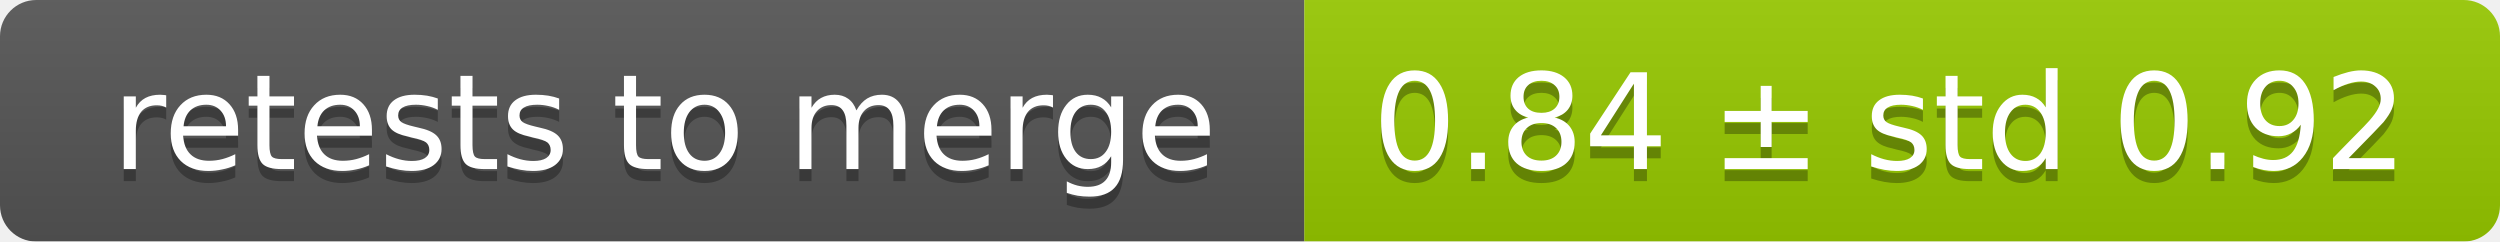
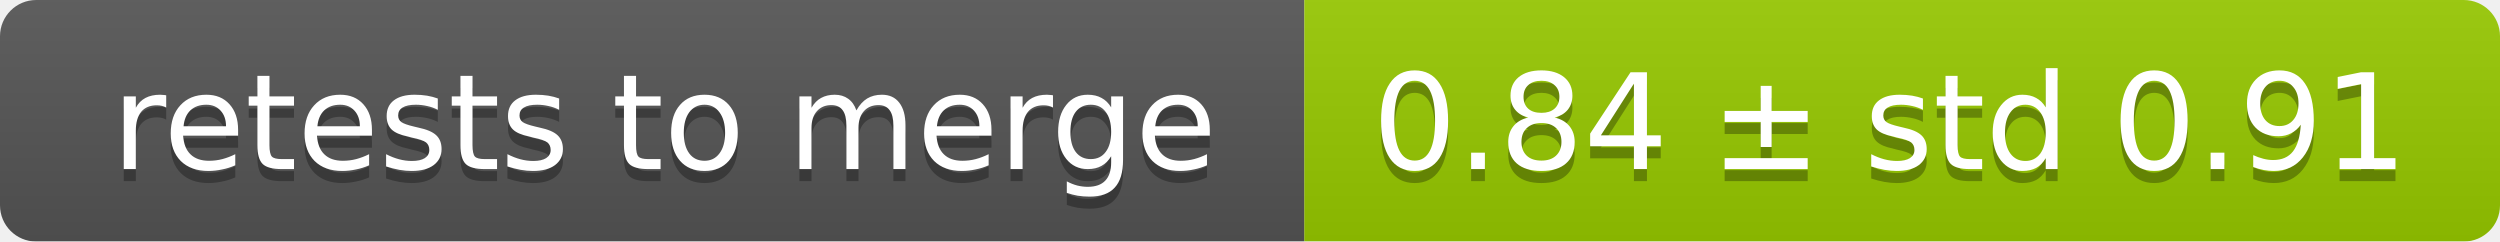
<svg xmlns="http://www.w3.org/2000/svg" width="207" height="20">
  <linearGradient id="smooth" x2="0" y2="100%">
    <stop offset="0" stop-color="#bbb" stop-opacity=".1" />
    <stop offset="1" stop-opacity=".1" />
  </linearGradient>
  <mask id="round">
    <rect width="207" height="20" rx="3" fill="#fff" />
  </mask>
  <g mask="url(#round)">
    <rect width="108" height="20" fill="#555" />
    <rect x="108" width="99" height="20" fill="#97ca00" />
    <rect width="207" height="20" fill="url(#smooth)" />
  </g>
  <g fill="#fff" text-anchor="middle" font-family="DejaVu Sans,Verdana,Geneva,sans-serif" font-size="11">
    <text x="55" y="15" fill="#010101" fill-opacity=".3">retests to merge</text>
    <text x="55" y="14">retests to merge</text>
-     <text x="156.5" y="15" fill="#010101" fill-opacity=".3">0.84 ± std 0.92</text>
-     <text x="156.5" y="14">0.84 ± std 0.92</text>
+     <text x="156.5" y="15" fill="#010101" fill-opacity=".3">0.84 ± std 0.91</text>
+     <text x="156.5" y="14">0.84 ± std 0.91</text>
  </g>
</svg>
